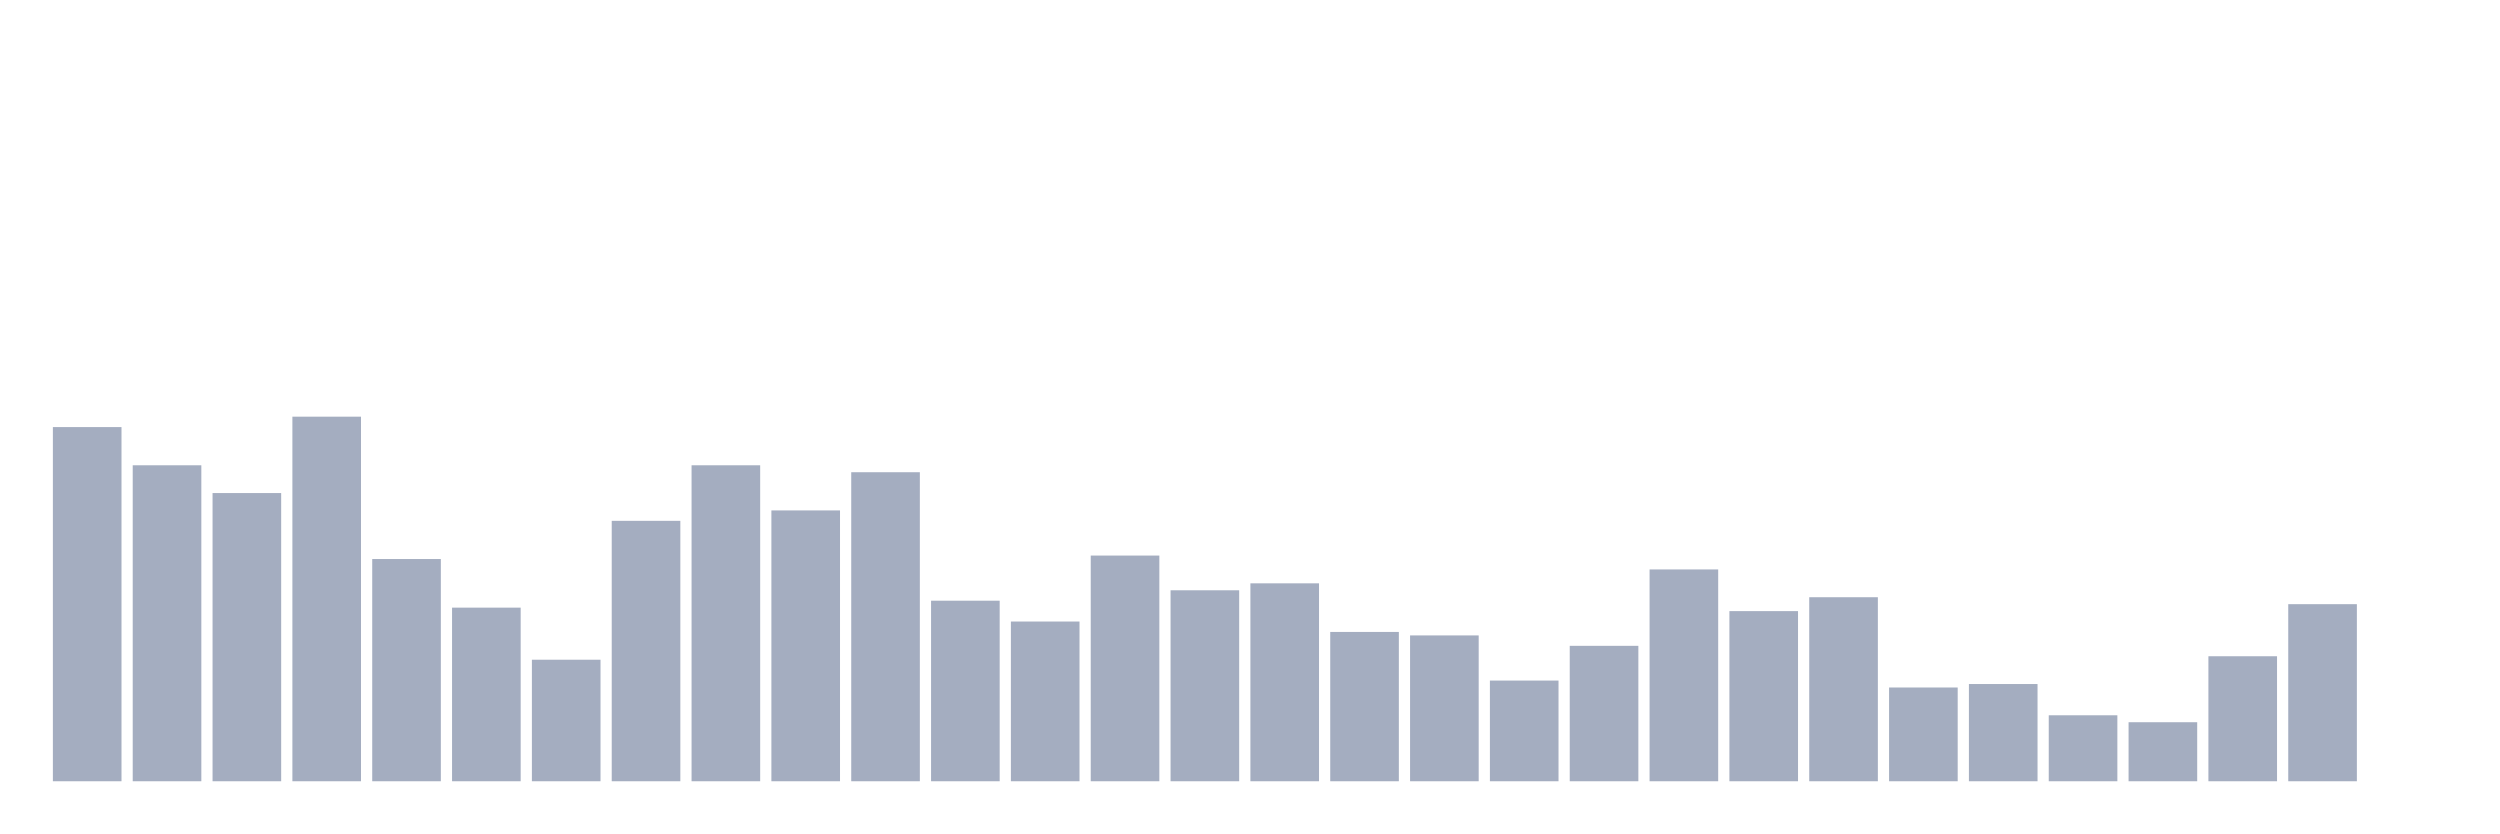
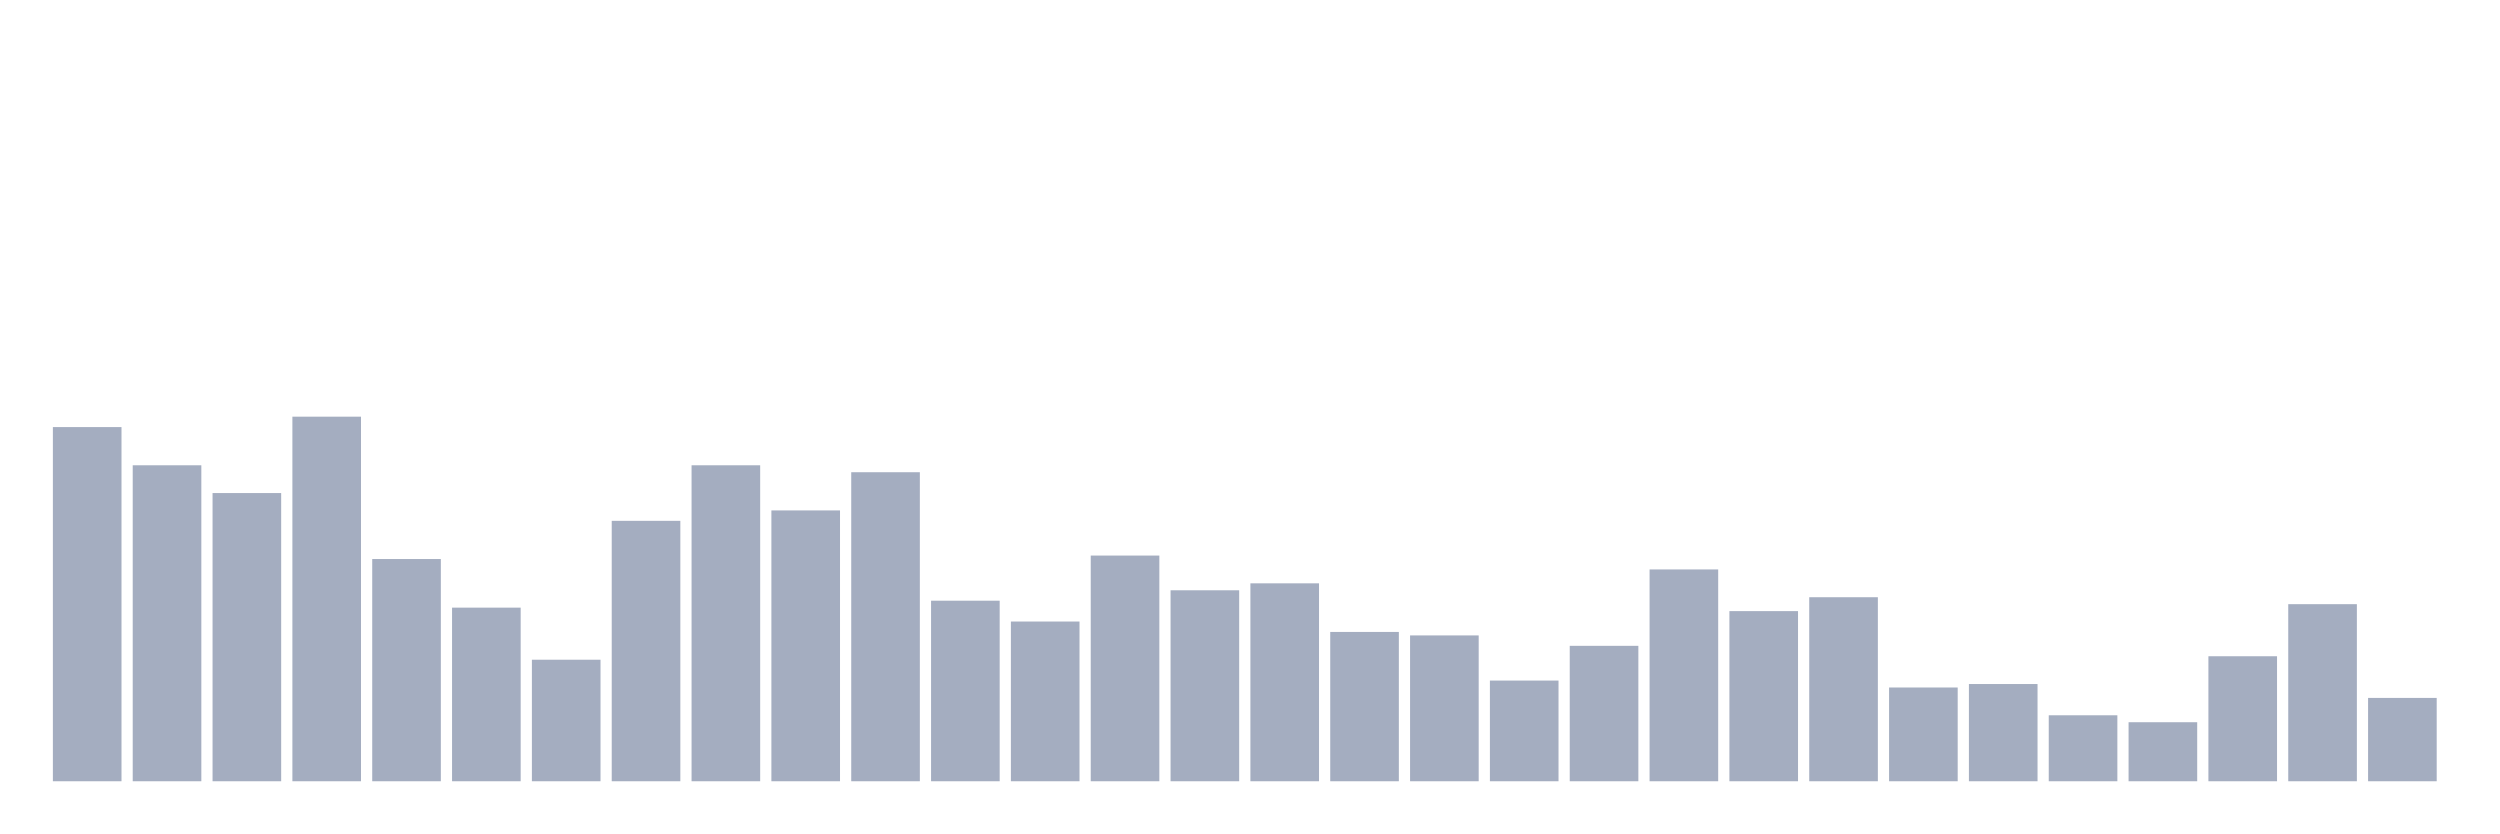
<svg xmlns="http://www.w3.org/2000/svg" viewBox="0 0 480 160">
  <g transform="translate(10,10)">
    <rect class="bar" x="0.153" width="13.175" y="72" height="68" fill="rgb(164,173,192)" />
    <rect class="bar" x="15.482" width="13.175" y="79.333" height="60.667" fill="rgb(164,173,192)" />
    <rect class="bar" x="30.81" width="13.175" y="84.667" height="55.333" fill="rgb(164,173,192)" />
    <rect class="bar" x="46.138" width="13.175" y="70" height="70" fill="rgb(164,173,192)" />
    <rect class="bar" x="61.466" width="13.175" y="97.333" height="42.667" fill="rgb(164,173,192)" />
    <rect class="bar" x="76.794" width="13.175" y="106.667" height="33.333" fill="rgb(164,173,192)" />
    <rect class="bar" x="92.123" width="13.175" y="116.667" height="23.333" fill="rgb(164,173,192)" />
    <rect class="bar" x="107.451" width="13.175" y="90" height="50" fill="rgb(164,173,192)" />
    <rect class="bar" x="122.779" width="13.175" y="79.333" height="60.667" fill="rgb(164,173,192)" />
    <rect class="bar" x="138.107" width="13.175" y="88" height="52" fill="rgb(164,173,192)" />
    <rect class="bar" x="153.436" width="13.175" y="80.667" height="59.333" fill="rgb(164,173,192)" />
    <rect class="bar" x="168.764" width="13.175" y="105.333" height="34.667" fill="rgb(164,173,192)" />
    <rect class="bar" x="184.092" width="13.175" y="109.333" height="30.667" fill="rgb(164,173,192)" />
    <rect class="bar" x="199.42" width="13.175" y="96.667" height="43.333" fill="rgb(164,173,192)" />
    <rect class="bar" x="214.748" width="13.175" y="103.333" height="36.667" fill="rgb(164,173,192)" />
    <rect class="bar" x="230.077" width="13.175" y="102" height="38" fill="rgb(164,173,192)" />
    <rect class="bar" x="245.405" width="13.175" y="111.333" height="28.667" fill="rgb(164,173,192)" />
    <rect class="bar" x="260.733" width="13.175" y="112" height="28" fill="rgb(164,173,192)" />
    <rect class="bar" x="276.061" width="13.175" y="120.667" height="19.333" fill="rgb(164,173,192)" />
    <rect class="bar" x="291.39" width="13.175" y="114" height="26" fill="rgb(164,173,192)" />
    <rect class="bar" x="306.718" width="13.175" y="99.333" height="40.667" fill="rgb(164,173,192)" />
    <rect class="bar" x="322.046" width="13.175" y="107.333" height="32.667" fill="rgb(164,173,192)" />
    <rect class="bar" x="337.374" width="13.175" y="104.667" height="35.333" fill="rgb(164,173,192)" />
    <rect class="bar" x="352.702" width="13.175" y="122" height="18" fill="rgb(164,173,192)" />
    <rect class="bar" x="368.031" width="13.175" y="121.333" height="18.667" fill="rgb(164,173,192)" />
    <rect class="bar" x="383.359" width="13.175" y="127.333" height="12.667" fill="rgb(164,173,192)" />
    <rect class="bar" x="398.687" width="13.175" y="128.667" height="11.333" fill="rgb(164,173,192)" />
    <rect class="bar" x="414.015" width="13.175" y="116" height="24" fill="rgb(164,173,192)" />
    <rect class="bar" x="429.344" width="13.175" y="106" height="34" fill="rgb(164,173,192)" />
-     <rect class="bar" x="444.672" width="13.175" y="140" height="0" fill="rgb(164,173,192)" />
+     <rect class="bar" x="444.672" width="13.175" y="124" height="16" fill="rgb(164,173,192)" />
  </g>
</svg>
